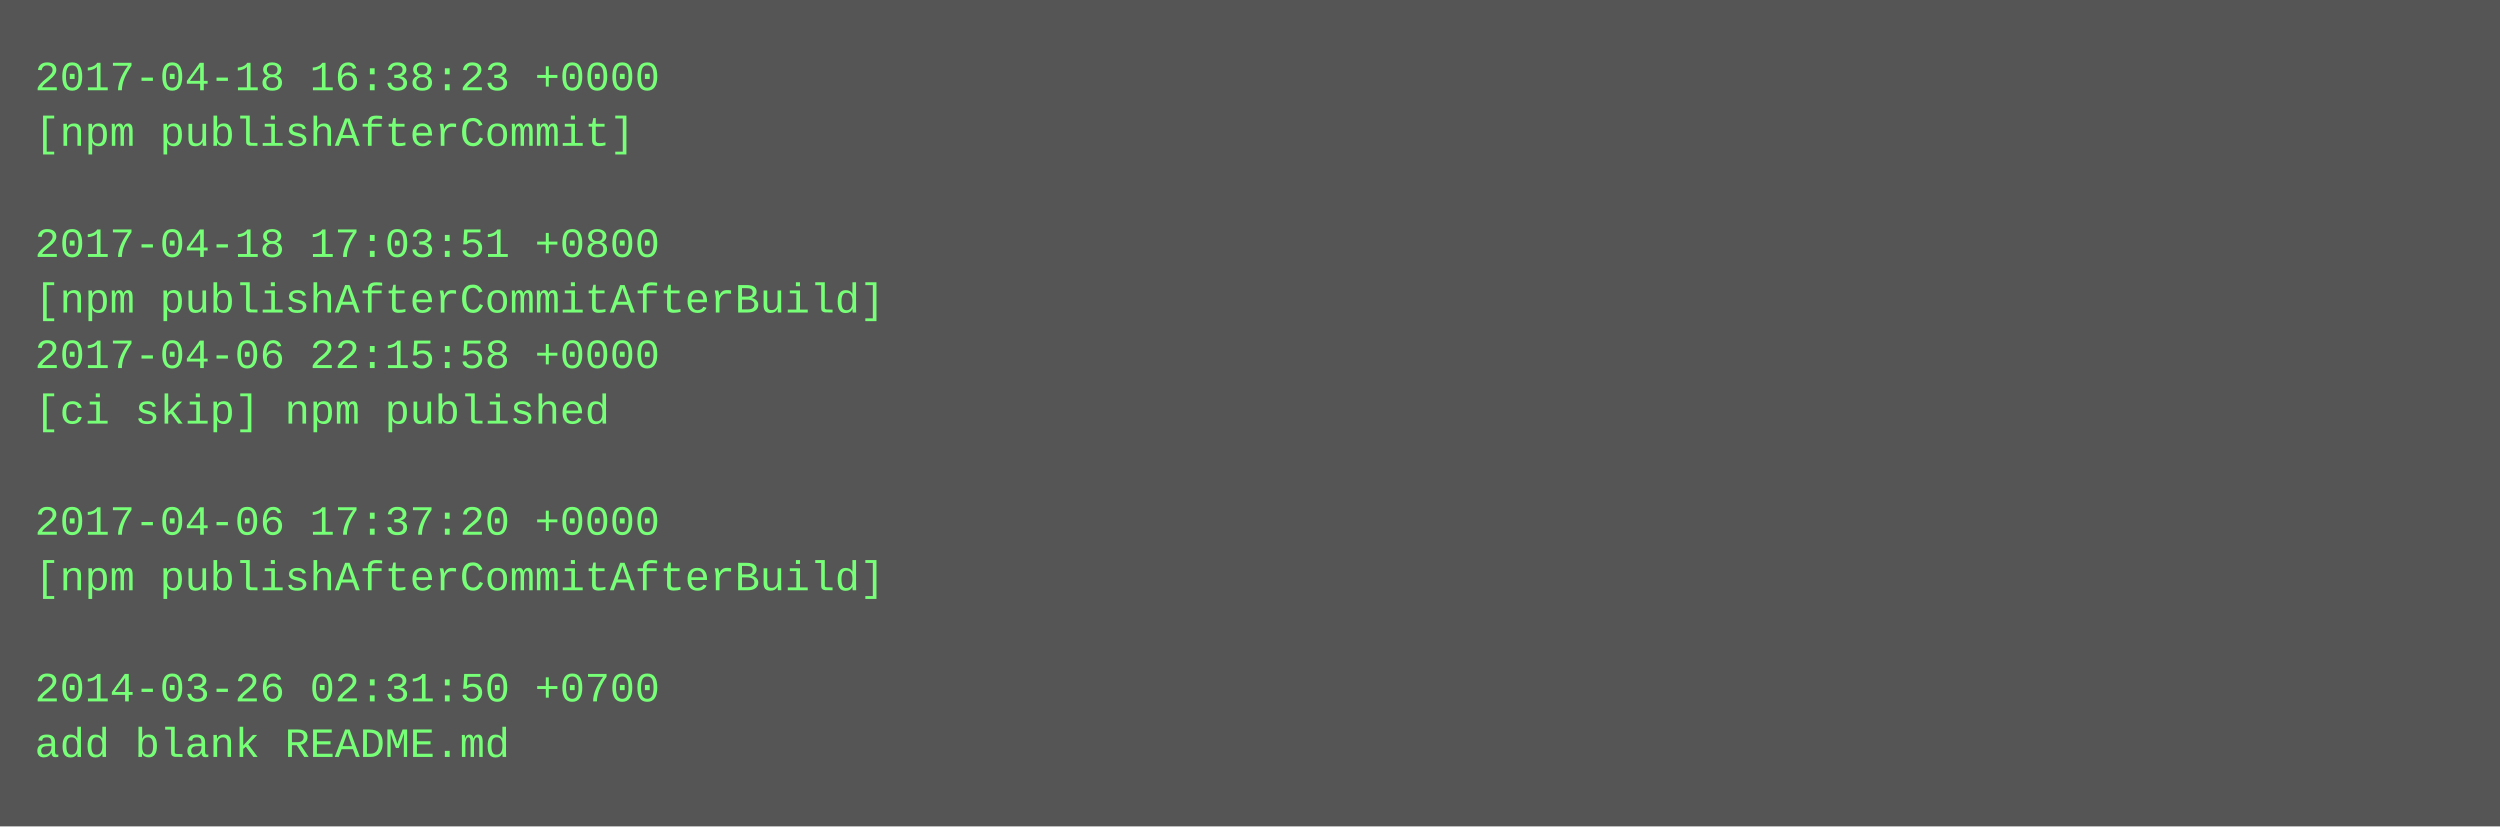
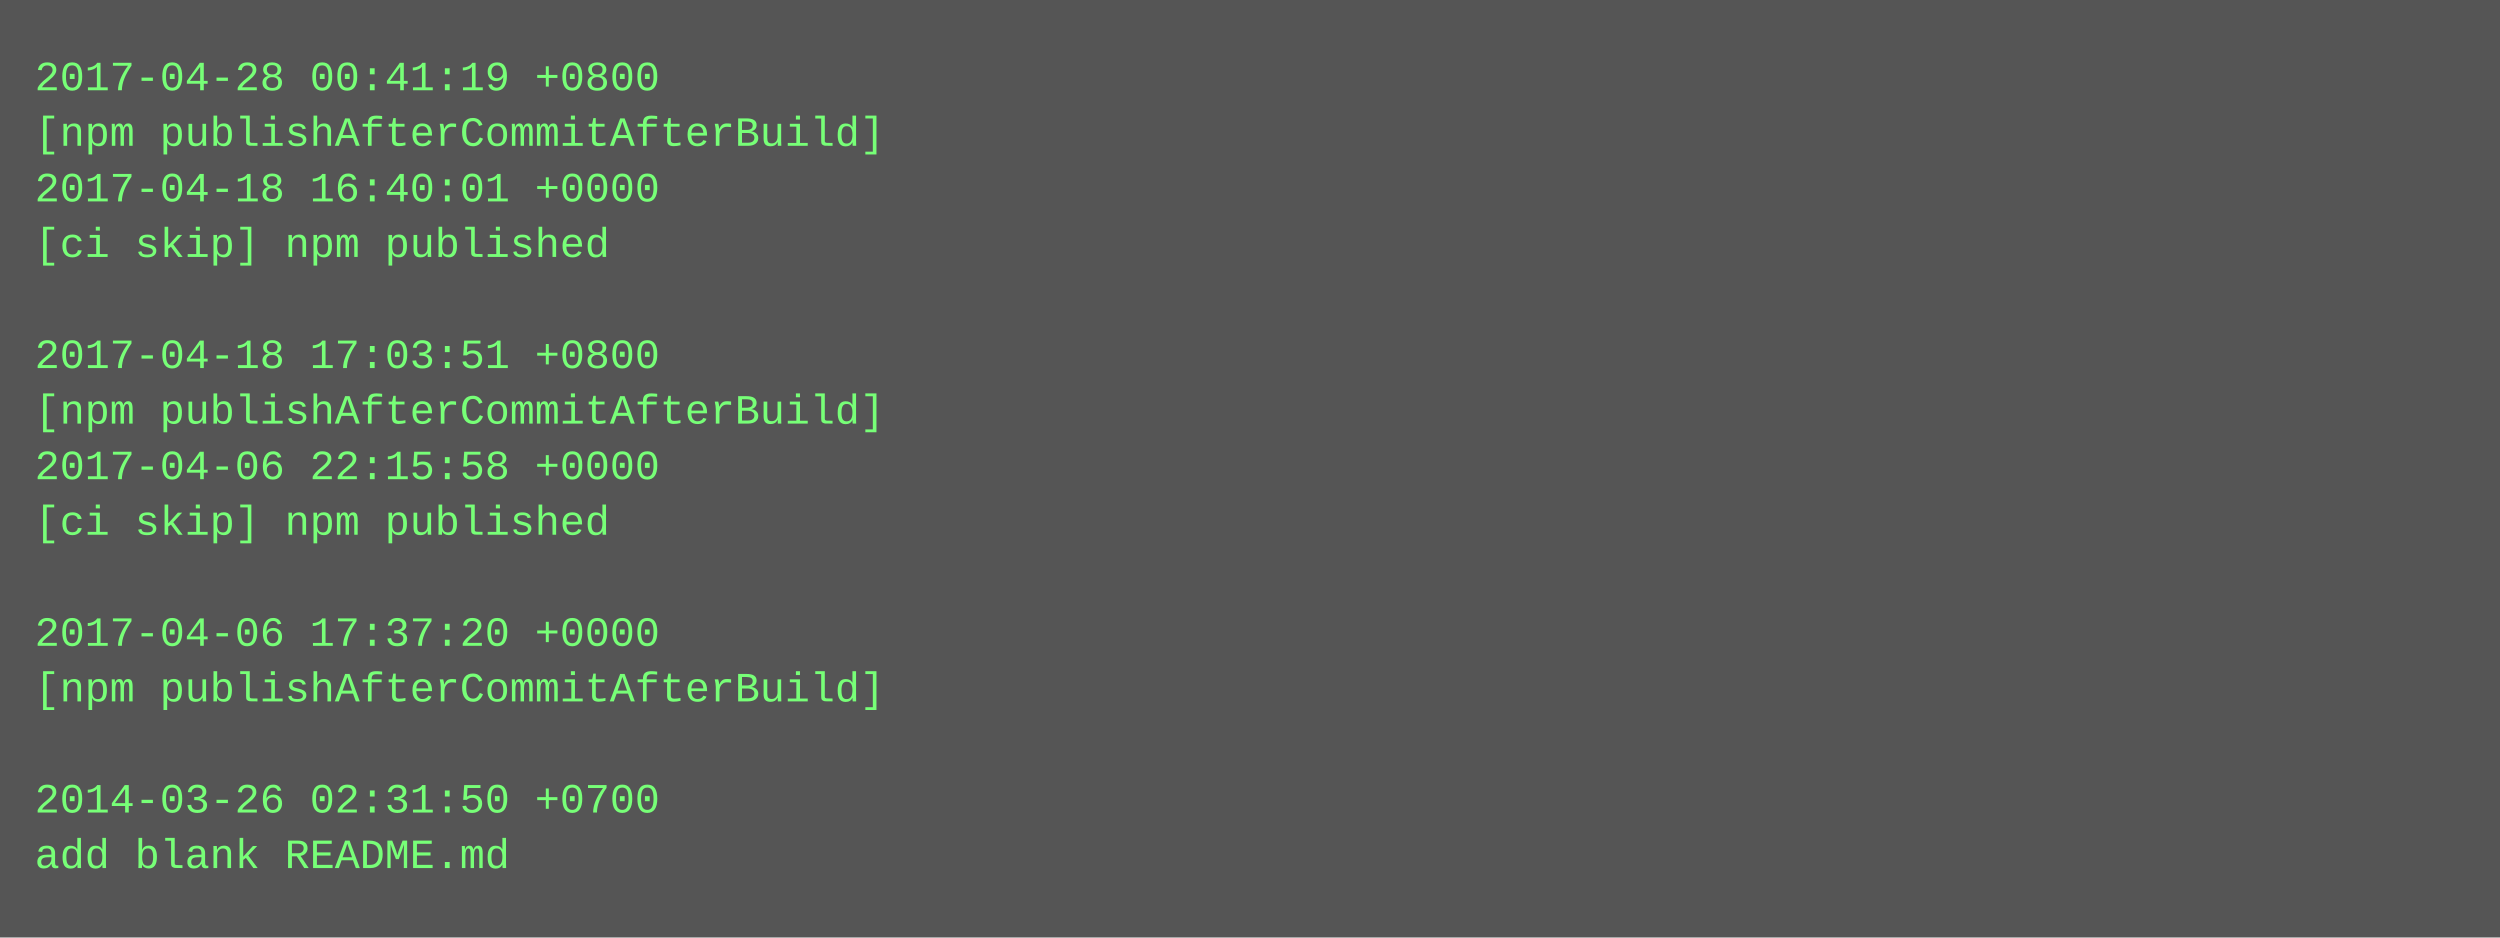
- <svg xmlns="http://www.w3.org/2000/svg" height="238" width="720">
-   <rect height="238" fill="#555" width="720" />
+ <svg xmlns="http://www.w3.org/2000/svg" height="270" width="720">
+   <rect height="270" fill="#555" width="720" />
  <text fill="#7f7" font-family="Courier New" font-size="12" xml:space="preserve">
-     <tspan x="10" y="26">2017-04-18 16:38:23 +0000</tspan>
-     <tspan x="10" y="42">[npm publishAfterCommit]</tspan>
-     <tspan x="10" y="58" />
-     <tspan x="10" y="74">2017-04-18 17:03:51 +0800</tspan>
-     <tspan x="10" y="90">[npm publishAfterCommitAfterBuild]</tspan>
-     <tspan x="10" y="106">2017-04-06 22:15:58 +0000</tspan>
-     <tspan x="10" y="122">[ci skip] npm published</tspan>
-     <tspan x="10" y="138" />
-     <tspan x="10" y="154">2017-04-06 17:37:20 +0000</tspan>
-     <tspan x="10" y="170">[npm publishAfterCommitAfterBuild]</tspan>
-     <tspan x="10" y="186" />
-     <tspan x="10" y="202">2014-03-26 02:31:50 +0700</tspan>
-     <tspan x="10" y="218">add blank README.md</tspan>
+     <tspan x="10" y="26">2017-04-28 00:41:19 +0800</tspan>
+     <tspan x="10" y="42">[npm publishAfterCommitAfterBuild]</tspan>
+     <tspan x="10" y="58">2017-04-18 16:40:01 +0000</tspan>
+     <tspan x="10" y="74">[ci skip] npm published</tspan>
+     <tspan x="10" y="90" />
+     <tspan x="10" y="106">2017-04-18 17:03:51 +0800</tspan>
+     <tspan x="10" y="122">[npm publishAfterCommitAfterBuild]</tspan>
+     <tspan x="10" y="138">2017-04-06 22:15:58 +0000</tspan>
+     <tspan x="10" y="154">[ci skip] npm published</tspan>
+     <tspan x="10" y="170" />
+     <tspan x="10" y="186">2017-04-06 17:37:20 +0000</tspan>
+     <tspan x="10" y="202">[npm publishAfterCommitAfterBuild]</tspan>
+     <tspan x="10" y="218" />
+     <tspan x="10" y="234">2014-03-26 02:31:50 +0700</tspan>
+     <tspan x="10" y="250">add blank README.md</tspan>
  </text>
</svg>
